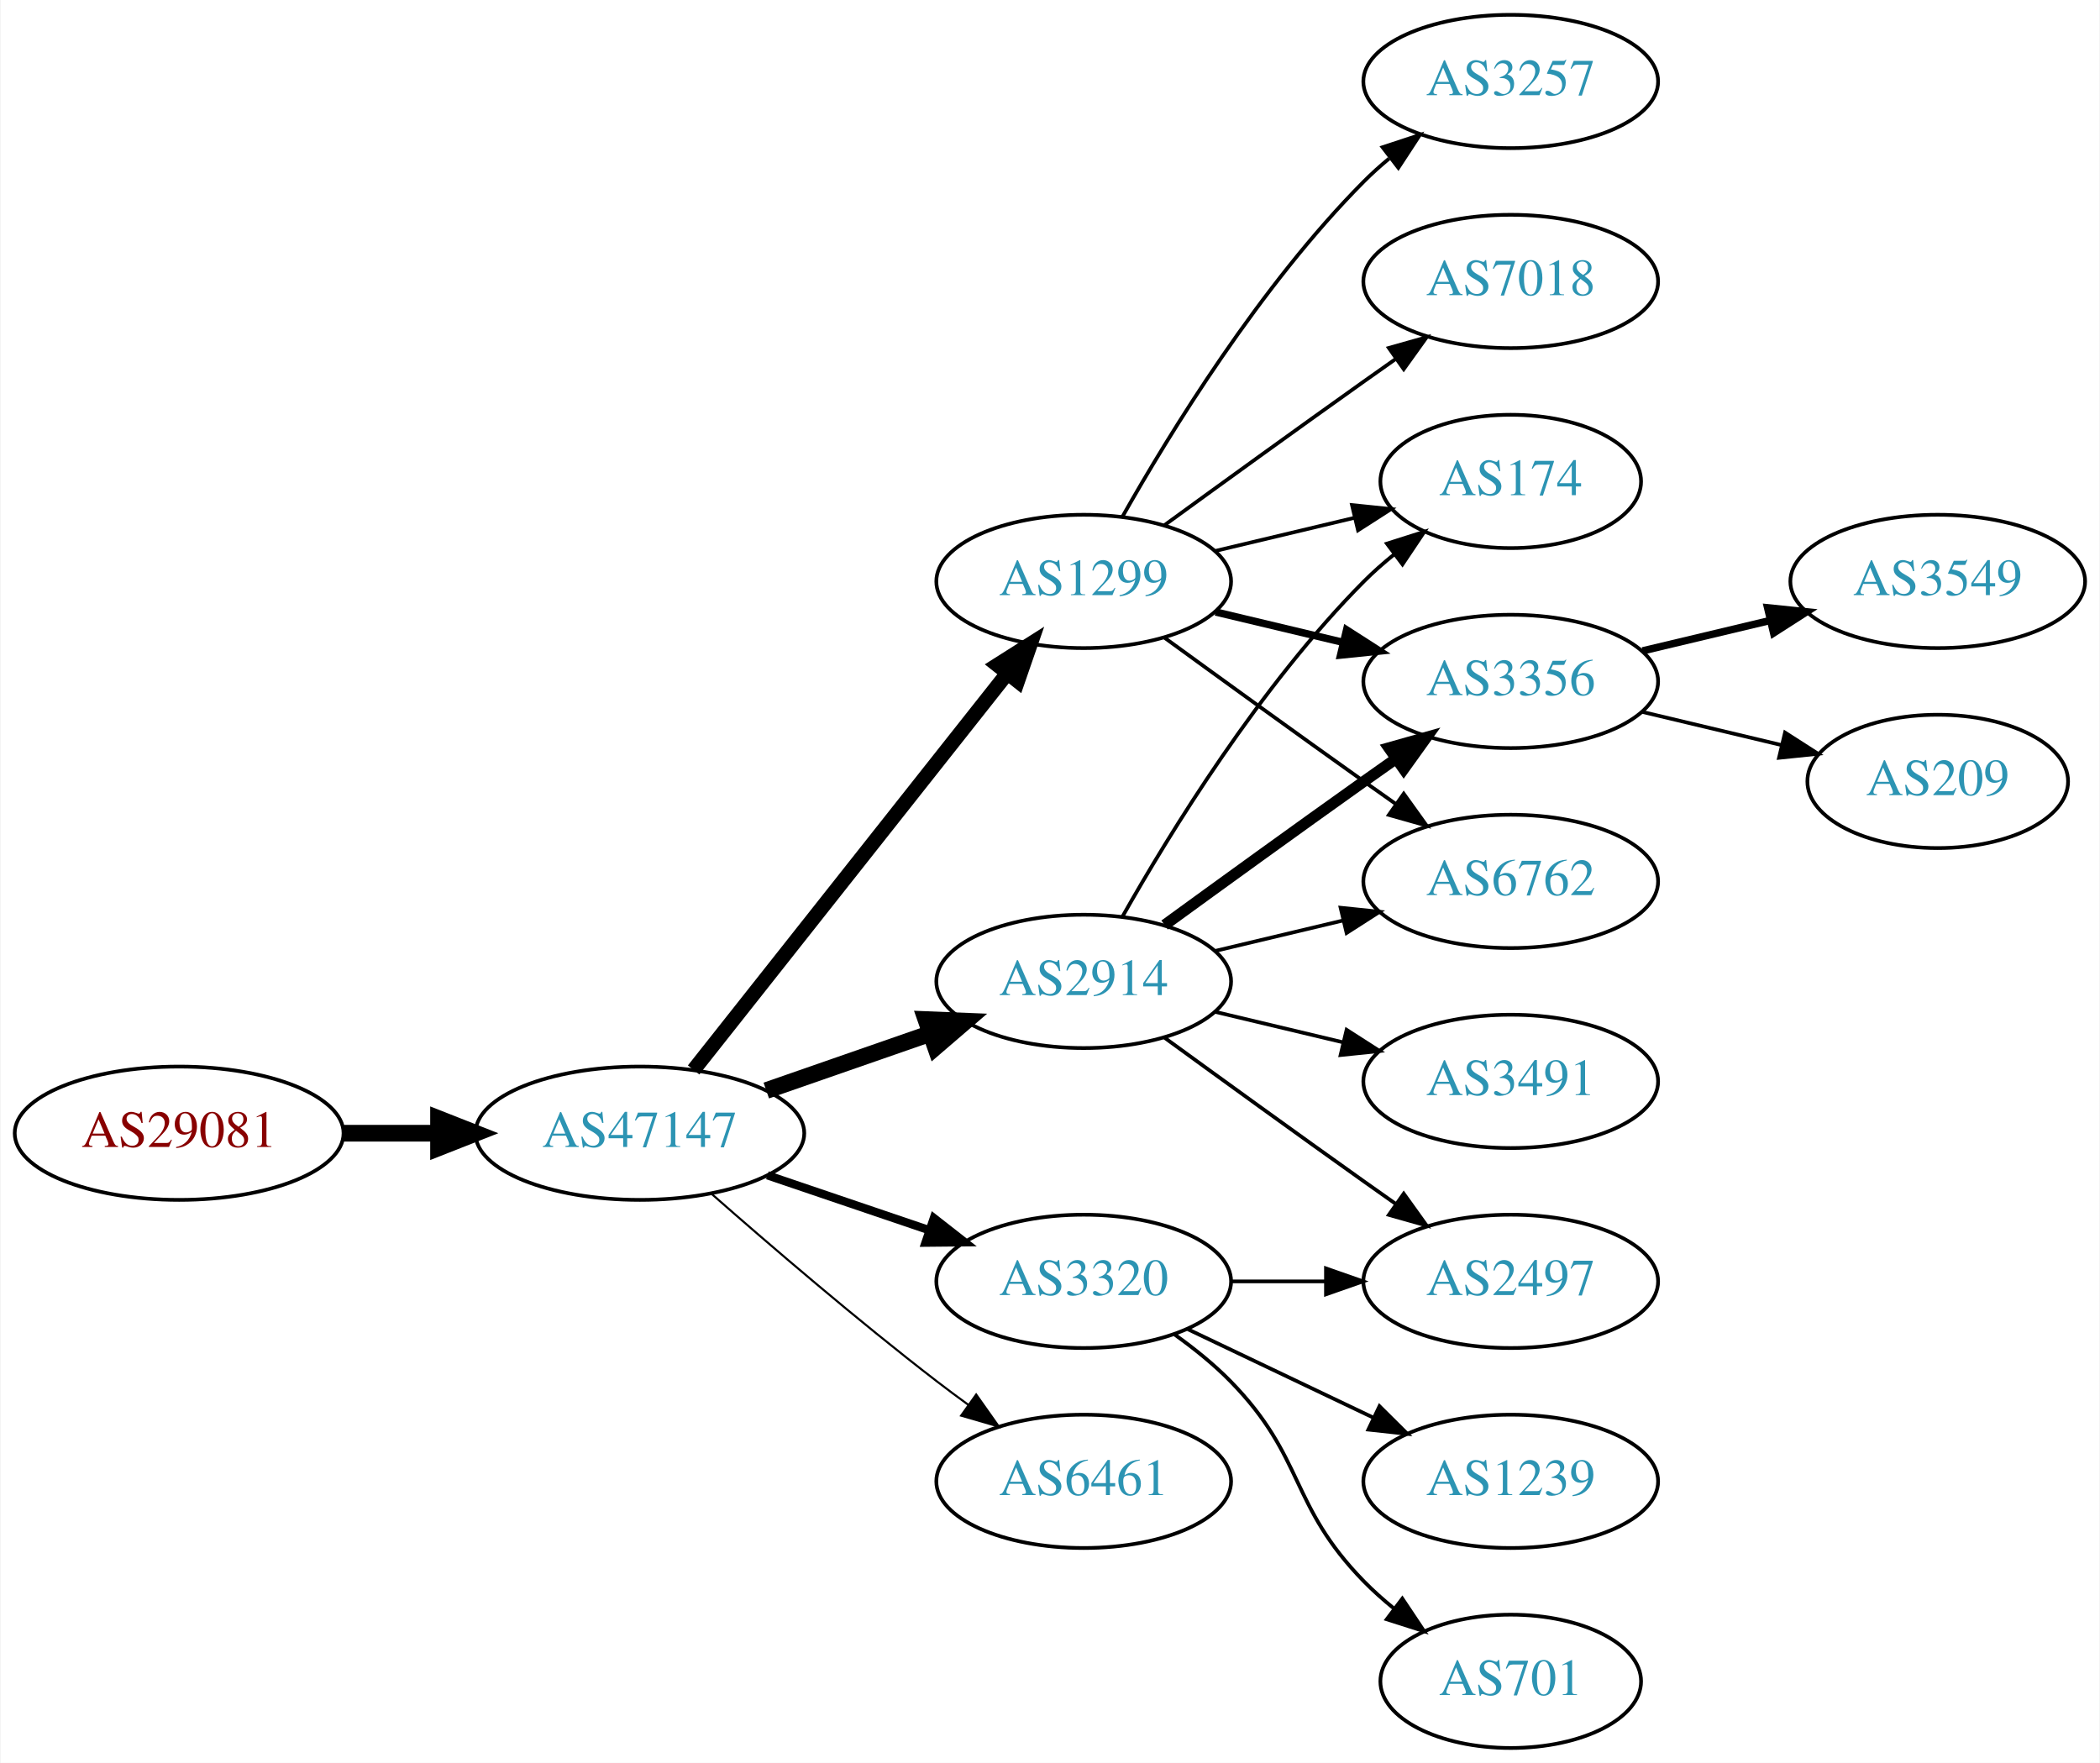
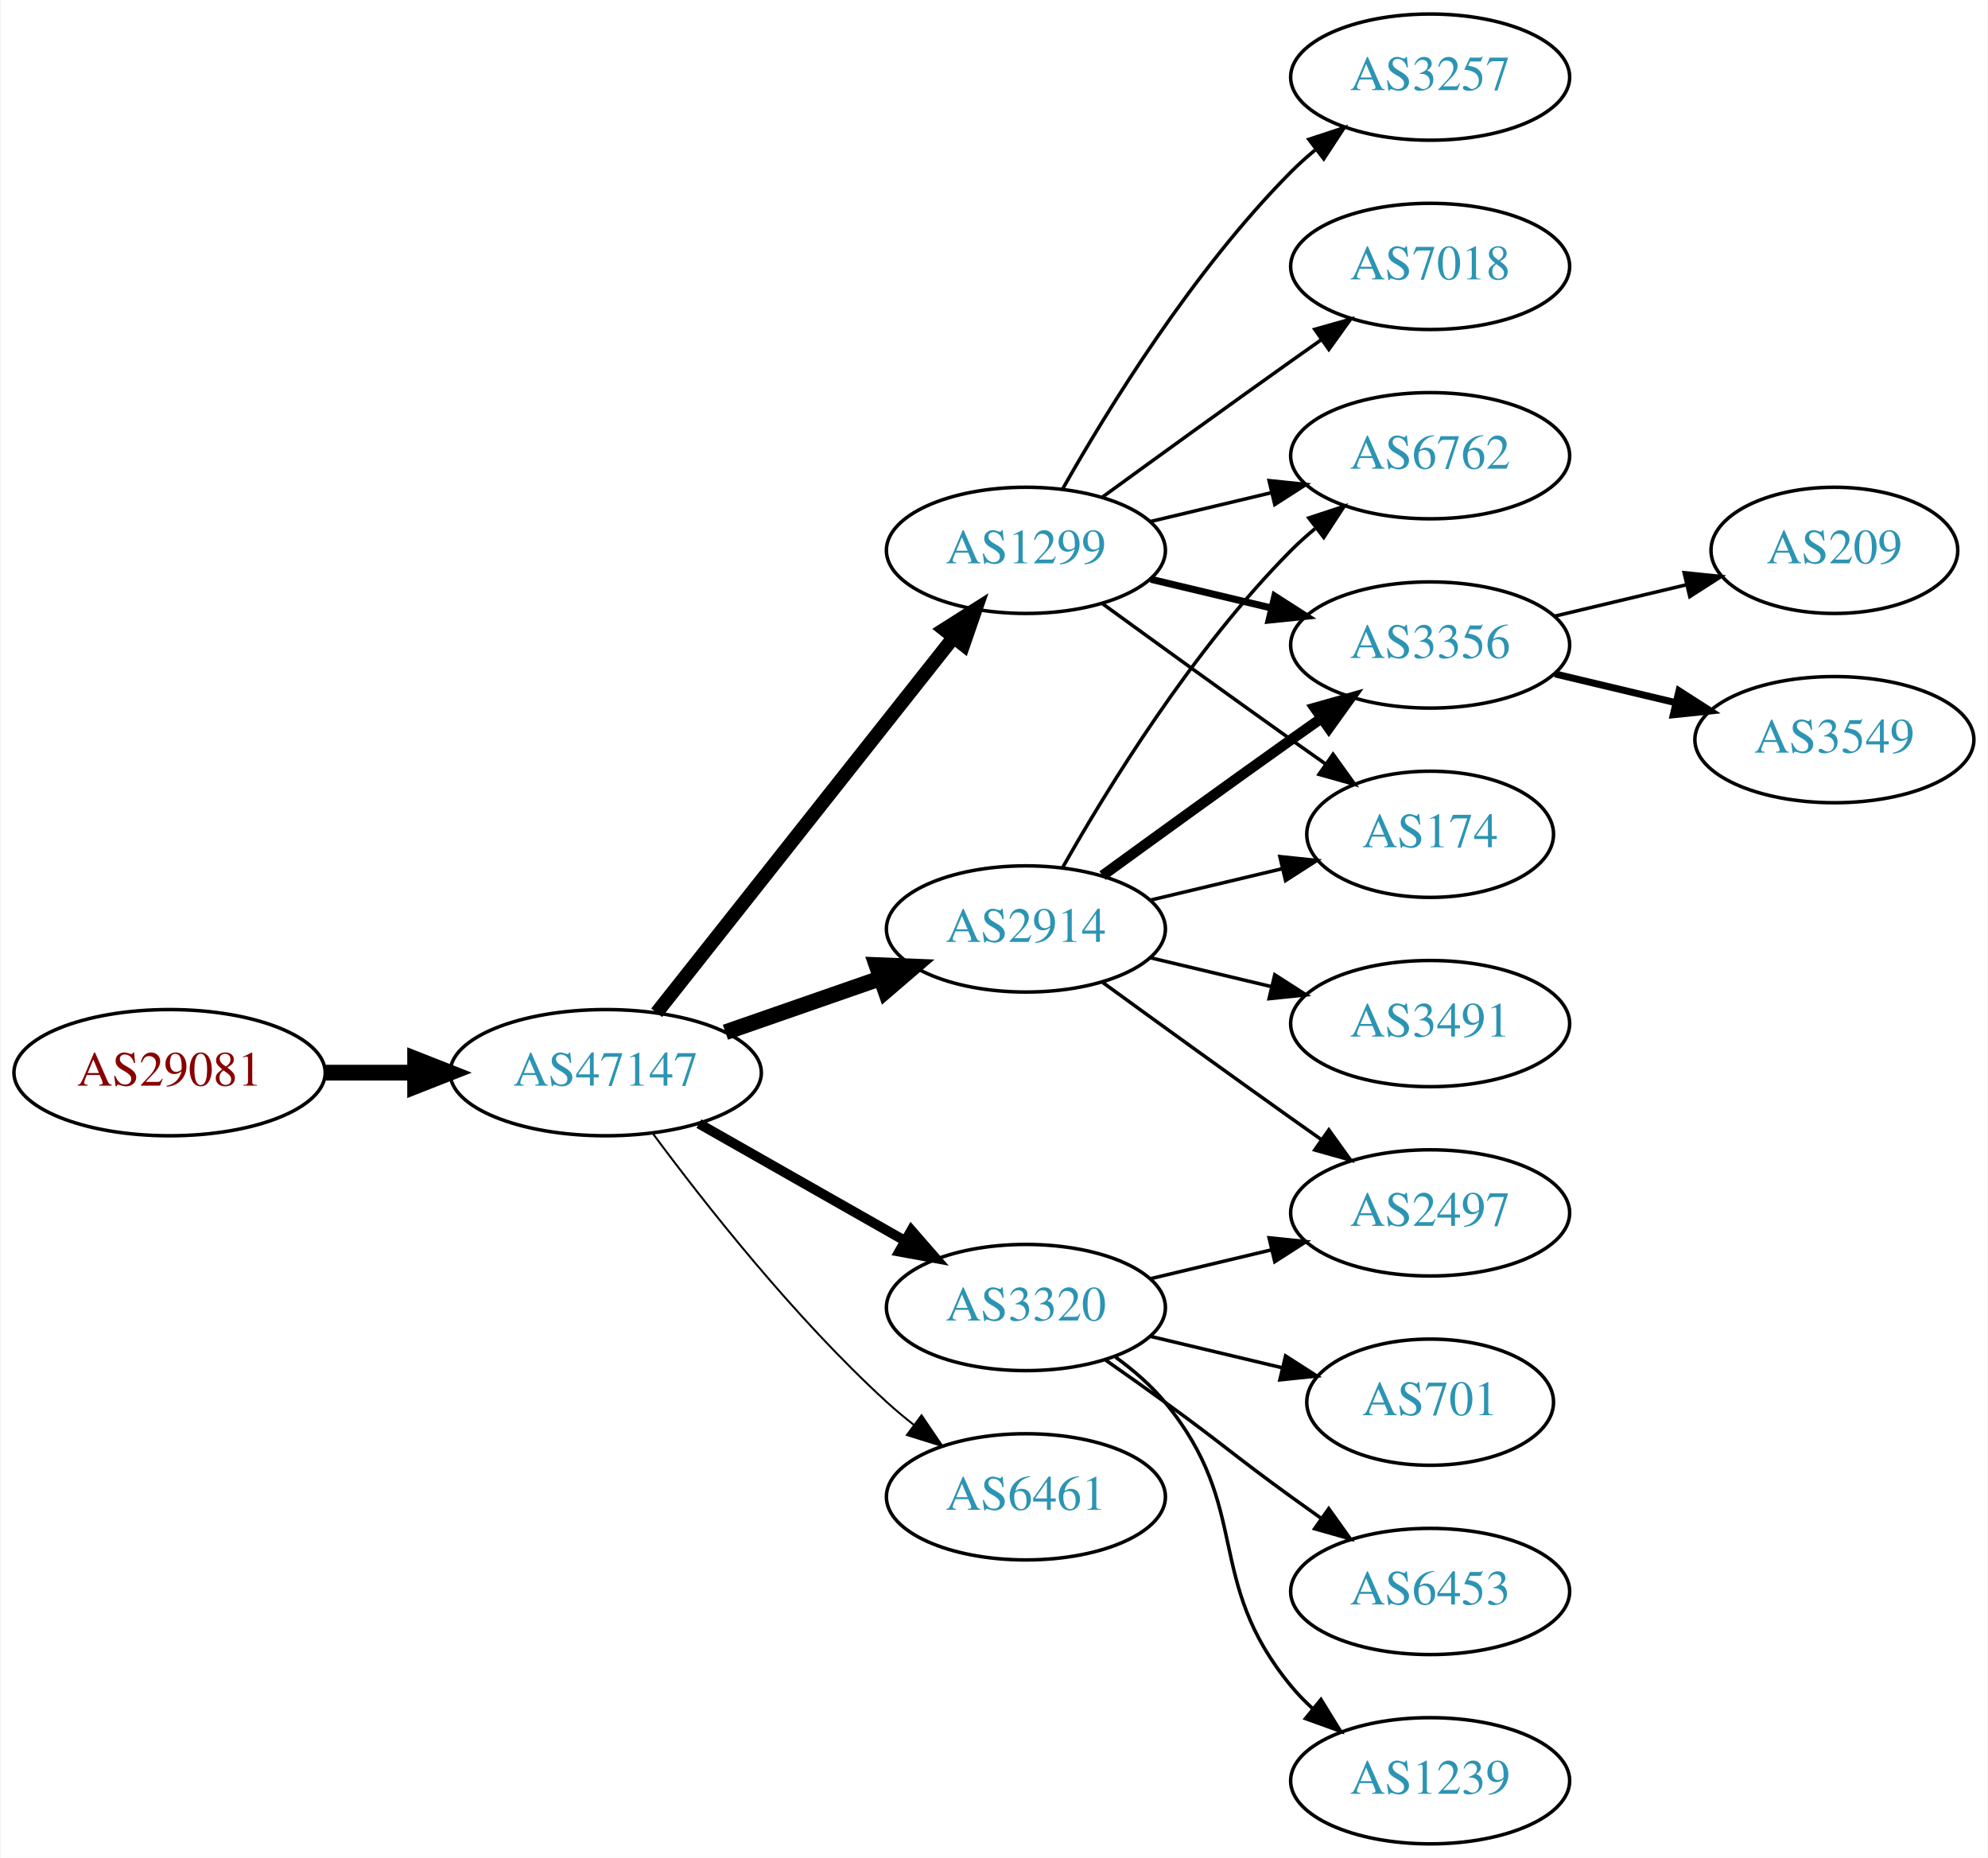
- <svg xmlns="http://www.w3.org/2000/svg" xmlns:xlink="http://www.w3.org/1999/xlink" width="567pt" height="476pt" viewBox="0.00 0.00 566.66 476.00">
-   <g id="graph0" class="graph" transform="scale(1 1) rotate(0) translate(4 472)">
-     <polygon fill="white" stroke="none" points="-4,4 -4,-472 562.663,-472 562.663,4 -4,4" />
+ <svg xmlns="http://www.w3.org/2000/svg" xmlns:xlink="http://www.w3.org/1999/xlink" width="567pt" height="530pt" viewBox="0.00 0.00 566.66 530.00">
+   <g id="graph0" class="graph" transform="scale(1 1) rotate(0) translate(4 526)">
+     <polygon fill="white" stroke="none" points="-4,4 -4,-526 562.663,-526 562.663,4 -4,4" />
    <g id="node1" class="node">
      <g id="a_node1">
        <a xlink:href="/asn/29081" xlink:title="AS29081 ~ WVNET-AT-AS [AT]">
-           <ellipse fill="#ffffff" stroke="black" cx="44.196" cy="-166" rx="44.393" ry="18" />
-           <text text-anchor="middle" x="44.196" y="-162.3" font-family="Times,serif" font-size="14.00" fill="#880000">AS29081</text>
+           <ellipse fill="#ffffff" stroke="black" cx="44.196" cy="-220" rx="44.393" ry="18" />
+           <text text-anchor="middle" x="44.196" y="-216.3" font-family="Times,serif" font-size="14.00" fill="#880000">AS29081</text>
        </a>
      </g>
    </g>
    <g id="node2" class="node">
      <g id="a_node2">
        <a xlink:href="/asn/47147" xlink:title="AS47147 ~ ANEXIA Internetdienstleistungs GmbH [AT]">
-           <ellipse fill="#ffffff" stroke="black" cx="168.588" cy="-166" rx="44.393" ry="18" />
-           <text text-anchor="middle" x="168.588" y="-162.3" font-family="Times,serif" font-size="14.00" fill="#2c94b3">AS47147</text>
+           <ellipse fill="#ffffff" stroke="black" cx="168.588" cy="-220" rx="44.393" ry="18" />
+           <text text-anchor="middle" x="168.588" y="-216.3" font-family="Times,serif" font-size="14.00" fill="#2c94b3">AS47147</text>
        </a>
      </g>
    </g>
    <g id="edge1" class="edge">
-       <path fill="none" stroke="black" stroke-width="4.5" d="M88.692,-166C96.898,-166 105.569,-166 114.041,-166" />
-       <polygon fill="black" stroke="black" stroke-width="4.5" points="114.233,-169.938 124.233,-166 114.233,-162.063 114.233,-169.938" />
+       <path fill="none" stroke="black" stroke-width="4.5" d="M88.692,-220C96.898,-220 105.569,-220 114.041,-220" />
+       <polygon fill="black" stroke="black" stroke-width="4.5" points="114.233,-223.938 124.233,-220 114.233,-216.063 114.233,-223.938" />
    </g>
    <g id="node3" class="node">
      <g id="a_node3">
        <a xlink:href="/asn/2914" xlink:title="AS2914 ~ NTT America, Inc. [US]">
-           <ellipse fill="#ffffff" stroke="black" cx="288.431" cy="-207" rx="39.794" ry="18" />
-           <text text-anchor="middle" x="288.431" y="-203.3" font-family="Times,serif" font-size="14.00" fill="#2c94b3">AS2914</text>
+           <ellipse fill="#ffffff" stroke="black" cx="288.431" cy="-261" rx="39.794" ry="18" />
+           <text text-anchor="middle" x="288.431" y="-257.3" font-family="Times,serif" font-size="14.00" fill="#2c94b3">AS2914</text>
        </a>
      </g>
    </g>
    <g id="edge2" class="edge">
-       <path fill="none" stroke="black" stroke-width="4.5" d="M202.728,-177.53C216.445,-182.302 232.484,-187.883 246.894,-192.896" />
-       <polygon fill="black" stroke="black" stroke-width="4.5" points="245.822,-196.692 256.56,-196.26 248.41,-189.255 245.822,-196.692" />
+       <path fill="none" stroke="black" stroke-width="4.5" d="M202.728,-231.53C216.445,-236.302 232.484,-241.883 246.894,-246.896" />
+       <polygon fill="black" stroke="black" stroke-width="4.5" points="245.822,-250.692 256.56,-250.26 248.41,-243.255 245.822,-250.692" />
    </g>
    <g id="node4" class="node">
      <g id="a_node4">
        <a xlink:href="/asn/1299" xlink:title="AS1299 ~ Telia Carrier [EU]">
-           <ellipse fill="#ffffff" stroke="black" cx="288.431" cy="-315" rx="39.794" ry="18" />
-           <text text-anchor="middle" x="288.431" y="-311.3" font-family="Times,serif" font-size="14.00" fill="#2c94b3">AS1299</text>
+           <ellipse fill="#ffffff" stroke="black" cx="288.431" cy="-369" rx="39.794" ry="18" />
+           <text text-anchor="middle" x="288.431" y="-365.3" font-family="Times,serif" font-size="14.00" fill="#2c94b3">AS1299</text>
        </a>
      </g>
    </g>
    <g id="edge3" class="edge">
-       <path fill="none" stroke="black" stroke-width="3.938" d="M183.106,-183.092C203.884,-209.364 243.775,-259.802 267.757,-290.125" />
-       <polygon fill="black" stroke="black" stroke-width="3.938" points="265.122,-292.435 274.07,-298.107 270.612,-288.093 265.122,-292.435" />
+       <path fill="none" stroke="black" stroke-width="3.938" d="M183.106,-237.092C203.884,-263.364 243.775,-313.802 267.757,-344.125" />
+       <polygon fill="black" stroke="black" stroke-width="3.938" points="265.122,-346.435 274.07,-352.107 270.612,-342.093 265.122,-346.435" />
    </g>
    <g id="node5" class="node">
      <g id="a_node5">
        <a xlink:href="/asn/3320" xlink:title="AS3320 ~ DTAG [DE]">
-           <ellipse fill="#ffffff" stroke="black" cx="288.431" cy="-126" rx="39.794" ry="18" />
-           <text text-anchor="middle" x="288.431" y="-122.3" font-family="Times,serif" font-size="14.00" fill="#2c94b3">AS3320</text>
+           <ellipse fill="#ffffff" stroke="black" cx="288.431" cy="-153" rx="39.794" ry="18" />
+           <text text-anchor="middle" x="288.431" y="-149.3" font-family="Times,serif" font-size="14.00" fill="#2c94b3">AS3320</text>
        </a>
      </g>
    </g>
    <g id="edge4" class="edge">
-       <path fill="none" stroke="black" stroke-width="2.25" d="M203.042,-154.645C216.643,-150.028 232.485,-144.651 246.746,-139.81" />
-       <polygon fill="black" stroke="black" stroke-width="2.25" points="247.975,-143.089 256.32,-136.56 245.725,-136.46 247.975,-143.089" />
+       <path fill="none" stroke="black" stroke-width="2.812" d="M195.158,-205.462C212.378,-195.672 235.263,-182.66 253.934,-172.045" />
+       <polygon fill="black" stroke="black" stroke-width="2.812" points="255.755,-175.036 262.718,-167.05 252.295,-168.95 255.755,-175.036" />
    </g>
    <g id="node6" class="node">
      <g id="a_node6">
        <a xlink:href="/asn/6461" xlink:title="AS6461 ~ Zayo Bandwidth [US]">
-           <ellipse fill="#ffffff" stroke="black" cx="288.431" cy="-72" rx="39.794" ry="18" />
-           <text text-anchor="middle" x="288.431" y="-68.3" font-family="Times,serif" font-size="14.00" fill="#2c94b3">AS6461</text>
+           <ellipse fill="#ffffff" stroke="black" cx="288.431" cy="-99" rx="39.794" ry="18" />
+           <text text-anchor="middle" x="288.431" y="-95.3" font-family="Times,serif" font-size="14.00" fill="#2c94b3">AS6461</text>
        </a>
      </g>
    </g>
    <g id="edge5" class="edge">
-       <path fill="none" stroke="black" stroke-width="0.562" d="M188.067,-149.527C203.866,-135.648 227.377,-115.477 248.784,-99 251.527,-96.889 254.417,-94.739 257.333,-92.62" />
-       <polygon fill="black" stroke="black" stroke-width="0.562" points="259.399,-95.445 265.511,-86.791 255.336,-89.745 259.399,-95.445" />
+       <path fill="none" stroke="black" stroke-width="0.562" d="M182.109,-202.531C196.788,-182.714 222.473,-150.036 248.784,-126 251.201,-123.792 253.807,-121.615 256.482,-119.512" />
+       <polygon fill="black" stroke="black" stroke-width="0.562" points="258.665,-122.251 264.603,-113.476 254.489,-116.633 258.665,-122.251" />
    </g>
    <g id="node7" class="node">
      <g id="a_node7">
-         <a xlink:href="/asn/174" xlink:title="AS174 ~ Cogent Communications [US]">
-           <ellipse fill="#ffffff" stroke="black" cx="403.724" cy="-342" rx="35.194" ry="18" />
-           <text text-anchor="middle" x="403.724" y="-338.3" font-family="Times,serif" font-size="14.00" fill="#2c94b3">AS174</text>
+         <a xlink:href="/asn/6762" xlink:title="AS6762 ~ TELECOM ITALIA SPARKLE S.p.A. [IT]">
+           <ellipse fill="#ffffff" stroke="black" cx="403.724" cy="-396" rx="39.794" ry="18" />
+           <text text-anchor="middle" x="403.724" y="-392.3" font-family="Times,serif" font-size="14.00" fill="#2c94b3">AS6762</text>
        </a>
      </g>
    </g>
    <g id="edge6" class="edge">
-       <path fill="none" stroke="black" d="M298.891,-224.49C311.672,-247.096 336.105,-286.886 364.077,-315 366.578,-317.513 369.338,-319.949 372.199,-322.261" />
-       <polygon fill="black" stroke="black" points="370.298,-325.21 380.396,-328.413 374.5,-319.611 370.298,-325.21" />
+       <path fill="none" stroke="black" d="M298.891,-278.49C311.672,-301.096 336.105,-340.886 364.077,-369 366.188,-371.121 368.484,-373.188 370.87,-375.171" />
+       <polygon fill="black" stroke="black" points="369.122,-378.242 379.185,-381.556 373.385,-372.69 369.122,-378.242" />
    </g>
    <g id="node8" class="node">
      <g id="a_node8">
        <a xlink:href="/asn/2497" xlink:title="AS2497 ~ Internet Initiative Japan Inc. [JP]">
-           <ellipse fill="#ffffff" stroke="black" cx="403.724" cy="-126" rx="39.794" ry="18" />
-           <text text-anchor="middle" x="403.724" y="-122.3" font-family="Times,serif" font-size="14.00" fill="#2c94b3">AS2497</text>
+           <ellipse fill="#ffffff" stroke="black" cx="403.724" cy="-180" rx="39.794" ry="18" />
+           <text text-anchor="middle" x="403.724" y="-176.3" font-family="Times,serif" font-size="14.00" fill="#2c94b3">AS2497</text>
        </a>
      </g>
    </g>
    <g id="edge7" class="edge">
-       <path fill="none" stroke="black" d="M310.279,-191.778C325.213,-180.909 345.827,-165.975 364.077,-153 366.898,-150.995 369.841,-148.915 372.789,-146.841" />
-       <polygon fill="black" stroke="black" points="374.835,-149.681 381.013,-141.074 370.816,-143.95 374.835,-149.681" />
+       <path fill="none" stroke="black" d="M310.279,-245.778C325.213,-234.909 345.827,-219.975 364.077,-207 366.898,-204.995 369.841,-202.915 372.789,-200.841" />
+       <polygon fill="black" stroke="black" points="374.835,-203.681 381.013,-195.074 370.816,-197.95 374.835,-203.681" />
    </g>
    <g id="node9" class="node">
      <g id="a_node9">
-         <a xlink:href="/asn/3356" xlink:title="AS3356 ~ Level 3 Parent, LLC [US]">
-           <ellipse fill="#ffffff" stroke="black" cx="403.724" cy="-288" rx="39.794" ry="18" />
-           <text text-anchor="middle" x="403.724" y="-284.3" font-family="Times,serif" font-size="14.00" fill="#2c94b3">AS3356</text>
+         <a xlink:href="/asn/3491" xlink:title="AS3491 ~ PCCW Global, Inc. [US]">
+           <ellipse fill="#ffffff" stroke="black" cx="403.724" cy="-234" rx="39.794" ry="18" />
+           <text text-anchor="middle" x="403.724" y="-230.3" font-family="Times,serif" font-size="14.00" fill="#2c94b3">AS3491</text>
        </a>
      </g>
    </g>
    <g id="edge8" class="edge">
-       <path fill="none" stroke="black" stroke-width="3" d="M310.279,-222.222C325.213,-233.091 345.827,-248.025 364.077,-261 366.898,-263.005 369.841,-265.085 372.789,-267.159" />
-       <polygon fill="black" stroke="black" stroke-width="3" points="370.816,-270.05 381.013,-272.926 374.835,-264.319 370.816,-270.05" />
+       <path fill="none" stroke="black" d="M324.038,-252.752C334.909,-250.162 347.064,-247.265 358.506,-244.538" />
+       <polygon fill="black" stroke="black" points="359.412,-247.92 368.328,-242.197 357.789,-241.111 359.412,-247.92" />
    </g>
    <g id="node10" class="node">
      <g id="a_node10">
-         <a xlink:href="/asn/3491" xlink:title="AS3491 ~ PCCW Global, Inc. [US]">
-           <ellipse fill="#ffffff" stroke="black" cx="403.724" cy="-180" rx="39.794" ry="18" />
-           <text text-anchor="middle" x="403.724" y="-176.3" font-family="Times,serif" font-size="14.00" fill="#2c94b3">AS3491</text>
+         <a xlink:href="/asn/3356" xlink:title="AS3356 ~ Level 3 Parent, LLC [US]">
+           <ellipse fill="#ffffff" stroke="black" cx="403.724" cy="-342" rx="39.794" ry="18" />
+           <text text-anchor="middle" x="403.724" y="-338.3" font-family="Times,serif" font-size="14.00" fill="#2c94b3">AS3356</text>
        </a>
      </g>
    </g>
    <g id="edge9" class="edge">
-       <path fill="none" stroke="black" d="M324.038,-198.752C334.909,-196.162 347.064,-193.265 358.506,-190.538" />
-       <polygon fill="black" stroke="black" points="359.412,-193.92 368.328,-188.197 357.789,-187.111 359.412,-193.92" />
+       <path fill="none" stroke="black" stroke-width="3" d="M310.279,-276.222C325.213,-287.091 345.827,-302.025 364.077,-315 366.898,-317.005 369.841,-319.085 372.789,-321.159" />
+       <polygon fill="black" stroke="black" stroke-width="3" points="370.816,-324.05 381.013,-326.926 374.835,-318.319 370.816,-324.05" />
    </g>
    <g id="node11" class="node">
      <g id="a_node11">
-         <a xlink:href="/asn/6762" xlink:title="AS6762 ~ TELECOM ITALIA SPARKLE S.p.A. [IT]">
-           <ellipse fill="#ffffff" stroke="black" cx="403.724" cy="-234" rx="39.794" ry="18" />
-           <text text-anchor="middle" x="403.724" y="-230.3" font-family="Times,serif" font-size="14.00" fill="#2c94b3">AS6762</text>
+         <a xlink:href="/asn/174" xlink:title="AS174 ~ Cogent Communications [US]">
+           <ellipse fill="#ffffff" stroke="black" cx="403.724" cy="-288" rx="35.194" ry="18" />
+           <text text-anchor="middle" x="403.724" y="-284.3" font-family="Times,serif" font-size="14.00" fill="#2c94b3">AS174</text>
        </a>
      </g>
    </g>
    <g id="edge10" class="edge">
-       <path fill="none" stroke="black" d="M324.038,-215.248C334.909,-217.838 347.064,-220.735 358.506,-223.462" />
-       <polygon fill="black" stroke="black" points="357.789,-226.889 368.328,-225.803 359.412,-220.08 357.789,-226.889" />
-     </g>
-     <g id="edge15" class="edge">
-       <path fill="none" stroke="black" d="M324.038,-323.248C335.833,-326.058 349.137,-329.229 361.405,-332.153" />
-       <polygon fill="black" stroke="black" points="360.871,-335.624 371.41,-334.537 362.494,-328.814 360.871,-335.624" />
+       <path fill="none" stroke="black" d="M324.038,-269.248C335.833,-272.058 349.137,-275.229 361.405,-278.153" />
+       <polygon fill="black" stroke="black" points="360.871,-281.624 371.41,-280.537 362.494,-274.814 360.871,-281.624" />
    </g>
    <g id="edge14" class="edge">
-       <path fill="none" stroke="black" stroke-width="2" d="M324.038,-306.752C334.909,-304.162 347.064,-301.265 358.506,-298.538" />
-       <polygon fill="black" stroke="black" stroke-width="2" points="359.412,-301.92 368.328,-296.197 357.789,-295.111 359.412,-301.92" />
+       <path fill="none" stroke="black" d="M324.038,-377.248C334.909,-379.838 347.064,-382.735 358.506,-385.462" />
+       <polygon fill="black" stroke="black" points="357.789,-388.889 368.328,-387.803 359.412,-382.08 357.789,-388.889" />
    </g>
    <g id="edge11" class="edge">
-       <path fill="none" stroke="black" d="M310.279,-299.778C325.213,-288.909 345.827,-273.975 364.077,-261 366.898,-258.995 369.841,-256.915 372.789,-254.841" />
-       <polygon fill="black" stroke="black" points="374.835,-257.681 381.013,-249.074 370.816,-251.95 374.835,-257.681" />
+       <path fill="none" stroke="black" stroke-width="2" d="M324.038,-360.752C334.909,-358.162 347.064,-355.265 358.506,-352.538" />
+       <polygon fill="black" stroke="black" stroke-width="2" points="359.412,-355.92 368.328,-350.197 357.789,-349.111 359.412,-355.92" />
+     </g>
+     <g id="edge12" class="edge">
+       <path fill="none" stroke="black" d="M310.279,-353.778C325.213,-342.909 345.827,-327.975 364.077,-315 367.288,-312.718 370.657,-310.339 374.011,-307.982" />
+       <polygon fill="black" stroke="black" points="376.039,-310.834 382.222,-302.23 372.023,-305.101 376.039,-310.834" />
    </g>
    <g id="node12" class="node">
      <g id="a_node12">
-         <a xlink:href="/asn/7018" xlink:title="AS7018 ~ AT&amp;T Services, Inc. [US]">
-           <ellipse fill="#ffffff" stroke="black" cx="403.724" cy="-396" rx="39.794" ry="18" />
-           <text text-anchor="middle" x="403.724" y="-392.3" font-family="Times,serif" font-size="14.00" fill="#2c94b3">AS7018</text>
-         </a>
-       </g>
-     </g>
-     <g id="edge12" class="edge">
-       <path fill="none" stroke="black" d="M310.279,-330.222C325.213,-341.091 345.827,-356.025 364.077,-369 366.898,-371.005 369.841,-373.085 372.789,-375.159" />
-       <polygon fill="black" stroke="black" points="370.816,-378.05 381.013,-380.926 374.835,-372.319 370.816,-378.05" />
+         <a xlink:href="/asn/3257" xlink:title="AS3257 ~ GTT [DE]">
+           <ellipse fill="#ffffff" stroke="black" cx="403.724" cy="-504" rx="39.794" ry="18" />
+           <text text-anchor="middle" x="403.724" y="-500.3" font-family="Times,serif" font-size="14.00" fill="#2c94b3">AS3257</text>
+         </a>
+       </g>
+     </g>
+     <g id="edge13" class="edge">
+       <path fill="none" stroke="black" d="M298.891,-386.49C311.672,-409.096 336.105,-448.886 364.077,-477 366.188,-479.121 368.484,-481.188 370.87,-483.171" />
+       <polygon fill="black" stroke="black" points="369.122,-486.242 379.185,-489.556 373.385,-480.69 369.122,-486.242" />
    </g>
    <g id="node13" class="node">
      <g id="a_node13">
-         <a xlink:href="/asn/3257" xlink:title="AS3257 ~ GTT [DE]">
+         <a xlink:href="/asn/7018" xlink:title="AS7018 ~ AT&amp;T Services, Inc. [US]">
          <ellipse fill="#ffffff" stroke="black" cx="403.724" cy="-450" rx="39.794" ry="18" />
-           <text text-anchor="middle" x="403.724" y="-446.3" font-family="Times,serif" font-size="14.00" fill="#2c94b3">AS3257</text>
-         </a>
-       </g>
-     </g>
-     <g id="edge13" class="edge">
-       <path fill="none" stroke="black" d="M298.891,-332.49C311.672,-355.096 336.105,-394.886 364.077,-423 366.188,-425.121 368.484,-427.188 370.87,-429.171" />
-       <polygon fill="black" stroke="black" points="369.122,-432.242 379.185,-435.556 373.385,-426.69 369.122,-432.242" />
+           <text text-anchor="middle" x="403.724" y="-446.3" font-family="Times,serif" font-size="14.00" fill="#2c94b3">AS7018</text>
+         </a>
+       </g>
+     </g>
+     <g id="edge15" class="edge">
+       <path fill="none" stroke="black" d="M310.279,-384.222C325.213,-395.091 345.827,-410.025 364.077,-423 366.898,-425.005 369.841,-427.085 372.789,-429.159" />
+       <polygon fill="black" stroke="black" points="370.816,-432.05 381.013,-434.926 374.835,-426.319 370.816,-432.05" />
+     </g>
+     <g id="edge19" class="edge">
+       <path fill="none" stroke="black" d="M324.038,-161.248C334.909,-163.838 347.064,-166.735 358.506,-169.462" />
+       <polygon fill="black" stroke="black" points="357.789,-172.889 368.328,-171.803 359.412,-166.08 357.789,-172.889" />
+     </g>
+     <g id="node16" class="node">
+       <g id="a_node16">
+         <a xlink:href="/asn/701" xlink:title="AS701 ~ UUNET [US]">
+           <ellipse fill="#ffffff" stroke="black" cx="403.724" cy="-126" rx="35.194" ry="18" />
+           <text text-anchor="middle" x="403.724" y="-122.3" font-family="Times,serif" font-size="14.00" fill="#2c94b3">AS701</text>
+         </a>
+       </g>
    </g>
    <g id="edge18" class="edge">
-       <path fill="none" stroke="black" d="M328.103,-126C336.306,-126 345.07,-126 353.602,-126" />
-       <polygon fill="black" stroke="black" points="353.841,-129.5 363.841,-126 353.841,-122.5 353.841,-129.5" />
+       <path fill="none" stroke="black" d="M324.038,-144.752C335.833,-141.942 349.137,-138.771 361.405,-135.847" />
+       <polygon fill="black" stroke="black" points="362.494,-139.186 371.41,-133.463 360.871,-132.376 362.494,-139.186" />
+     </g>
+     <g id="node17" class="node">
+       <g id="a_node17">
+         <a xlink:href="/asn/6453" xlink:title="AS6453 ~ TATA COMMUNICATIONS (AMERICA) INC [US]">
+           <ellipse fill="#ffffff" stroke="black" cx="403.724" cy="-72" rx="39.794" ry="18" />
+           <text text-anchor="middle" x="403.724" y="-68.3" font-family="Times,serif" font-size="14.00" fill="#2c94b3">AS6453</text>
+         </a>
+       </g>
+     </g>
+     <g id="edge20" class="edge">
+       <path fill="none" stroke="black" d="M311.188,-137.991C316.722,-134.121 322.641,-129.936 328.077,-126 344.277,-114.271 347.877,-110.729 364.077,-99 366.88,-96.971 369.812,-94.875 372.752,-92.79" />
+       <polygon fill="black" stroke="black" points="374.803,-95.627 380.967,-87.009 370.775,-89.903 374.803,-95.627" />
+     </g>
+     <g id="node18" class="node">
+       <g id="a_node18">
+         <a xlink:href="/asn/1239" xlink:title="AS1239 ~ Sprint [US]">
+           <ellipse fill="#ffffff" stroke="black" cx="403.724" cy="-18" rx="39.794" ry="18" />
+           <text text-anchor="middle" x="403.724" y="-14.3" font-family="Times,serif" font-size="14.00" fill="#2c94b3">AS1239</text>
+         </a>
+       </g>
+     </g>
+     <g id="edge21" class="edge">
+       <path fill="none" stroke="black" d="M314.012,-138.844C319.106,-135.128 324.12,-130.799 328.077,-126 353.142,-95.606 339.013,-75.394 364.077,-45 365.932,-42.751 368.02,-40.604 370.238,-38.576" />
+       <polygon fill="black" stroke="black" points="372.587,-41.178 378.143,-32.156 368.174,-35.744 372.587,-41.178" />
    </g>
    <g id="node14" class="node">
      <g id="a_node14">
-         <a xlink:href="/asn/701" xlink:title="AS701 ~ UUNET [US]">
-           <ellipse fill="#ffffff" stroke="black" cx="403.724" cy="-18" rx="35.194" ry="18" />
-           <text text-anchor="middle" x="403.724" y="-14.3" font-family="Times,serif" font-size="14.00" fill="#2c94b3">AS701</text>
+         <a xlink:href="/asn/209" xlink:title="AS209 ~ CenturyLink Communications, LLC [US]">
+           <ellipse fill="#ffffff" stroke="black" cx="519.017" cy="-369" rx="35.194" ry="18" />
+           <text text-anchor="middle" x="519.017" y="-365.3" font-family="Times,serif" font-size="14.00" fill="#2c94b3">AS209</text>
        </a>
      </g>
    </g>
    <g id="edge16" class="edge">
-       <path fill="none" stroke="black" d="M313.025,-111.611C318.281,-107.852 323.613,-103.563 328.077,-99 348.25,-78.383 343.905,-65.617 364.077,-45 366.556,-42.466 369.303,-40.017 372.156,-37.696" />
-       <polygon fill="black" stroke="black" points="374.458,-40.343 380.341,-31.532 370.247,-34.752 374.458,-40.343" />
+       <path fill="none" stroke="black" d="M439.331,-350.248C451.125,-353.058 464.43,-356.229 476.698,-359.153" />
+       <polygon fill="black" stroke="black" points="476.164,-362.624 486.703,-361.537 477.787,-355.814 476.164,-362.624" />
    </g>
    <g id="node15" class="node">
      <g id="a_node15">
-         <a xlink:href="/asn/1239" xlink:title="AS1239 ~ Sprint [US]">
-           <ellipse fill="#ffffff" stroke="black" cx="403.724" cy="-72" rx="39.794" ry="18" />
-           <text text-anchor="middle" x="403.724" y="-68.3" font-family="Times,serif" font-size="14.00" fill="#2c94b3">AS1239</text>
-         </a>
-       </g>
-     </g>
-     <g id="edge17" class="edge">
-       <path fill="none" stroke="black" d="M316.567,-113.066C331.561,-105.919 350.382,-96.948 366.605,-89.215" />
-       <polygon fill="black" stroke="black" points="368.288,-92.291 375.809,-84.829 365.276,-85.972 368.288,-92.291" />
-     </g>
-     <g id="node16" class="node">
-       <g id="a_node16">
        <a xlink:href="/asn/3549" xlink:title="AS3549 ~ Level 3 Parent, LLC [US]">
          <ellipse fill="#ffffff" stroke="black" cx="519.017" cy="-315" rx="39.794" ry="18" />
          <text text-anchor="middle" x="519.017" y="-311.3" font-family="Times,serif" font-size="14.00" fill="#2c94b3">AS3549</text>
        </a>
      </g>
    </g>
-     <g id="edge19" class="edge">
-       <path fill="none" stroke="black" stroke-width="2" d="M439.331,-296.248C450.202,-298.838 462.357,-301.735 473.799,-304.462" />
-       <polygon fill="black" stroke="black" stroke-width="2" points="473.082,-307.889 483.621,-306.803 474.705,-301.08 473.082,-307.889" />
-     </g>
-     <g id="node17" class="node">
-       <g id="a_node17">
-         <a xlink:href="/asn/209" xlink:title="AS209 ~ CenturyLink Communications, LLC [US]">
-           <ellipse fill="#ffffff" stroke="black" cx="519.017" cy="-261" rx="35.194" ry="18" />
-           <text text-anchor="middle" x="519.017" y="-257.3" font-family="Times,serif" font-size="14.00" fill="#2c94b3">AS209</text>
-         </a>
-       </g>
-     </g>
-     <g id="edge20" class="edge">
-       <path fill="none" stroke="black" d="M439.331,-279.752C451.125,-276.942 464.43,-273.771 476.698,-270.847" />
-       <polygon fill="black" stroke="black" points="477.787,-274.186 486.703,-268.463 476.164,-267.376 477.787,-274.186" />
+     <g id="edge17" class="edge">
+       <path fill="none" stroke="black" stroke-width="2" d="M439.331,-333.752C450.202,-331.162 462.357,-328.265 473.799,-325.538" />
+       <polygon fill="black" stroke="black" stroke-width="2" points="474.705,-328.92 483.621,-323.197 473.082,-322.111 474.705,-328.92" />
    </g>
  </g>
</svg>
